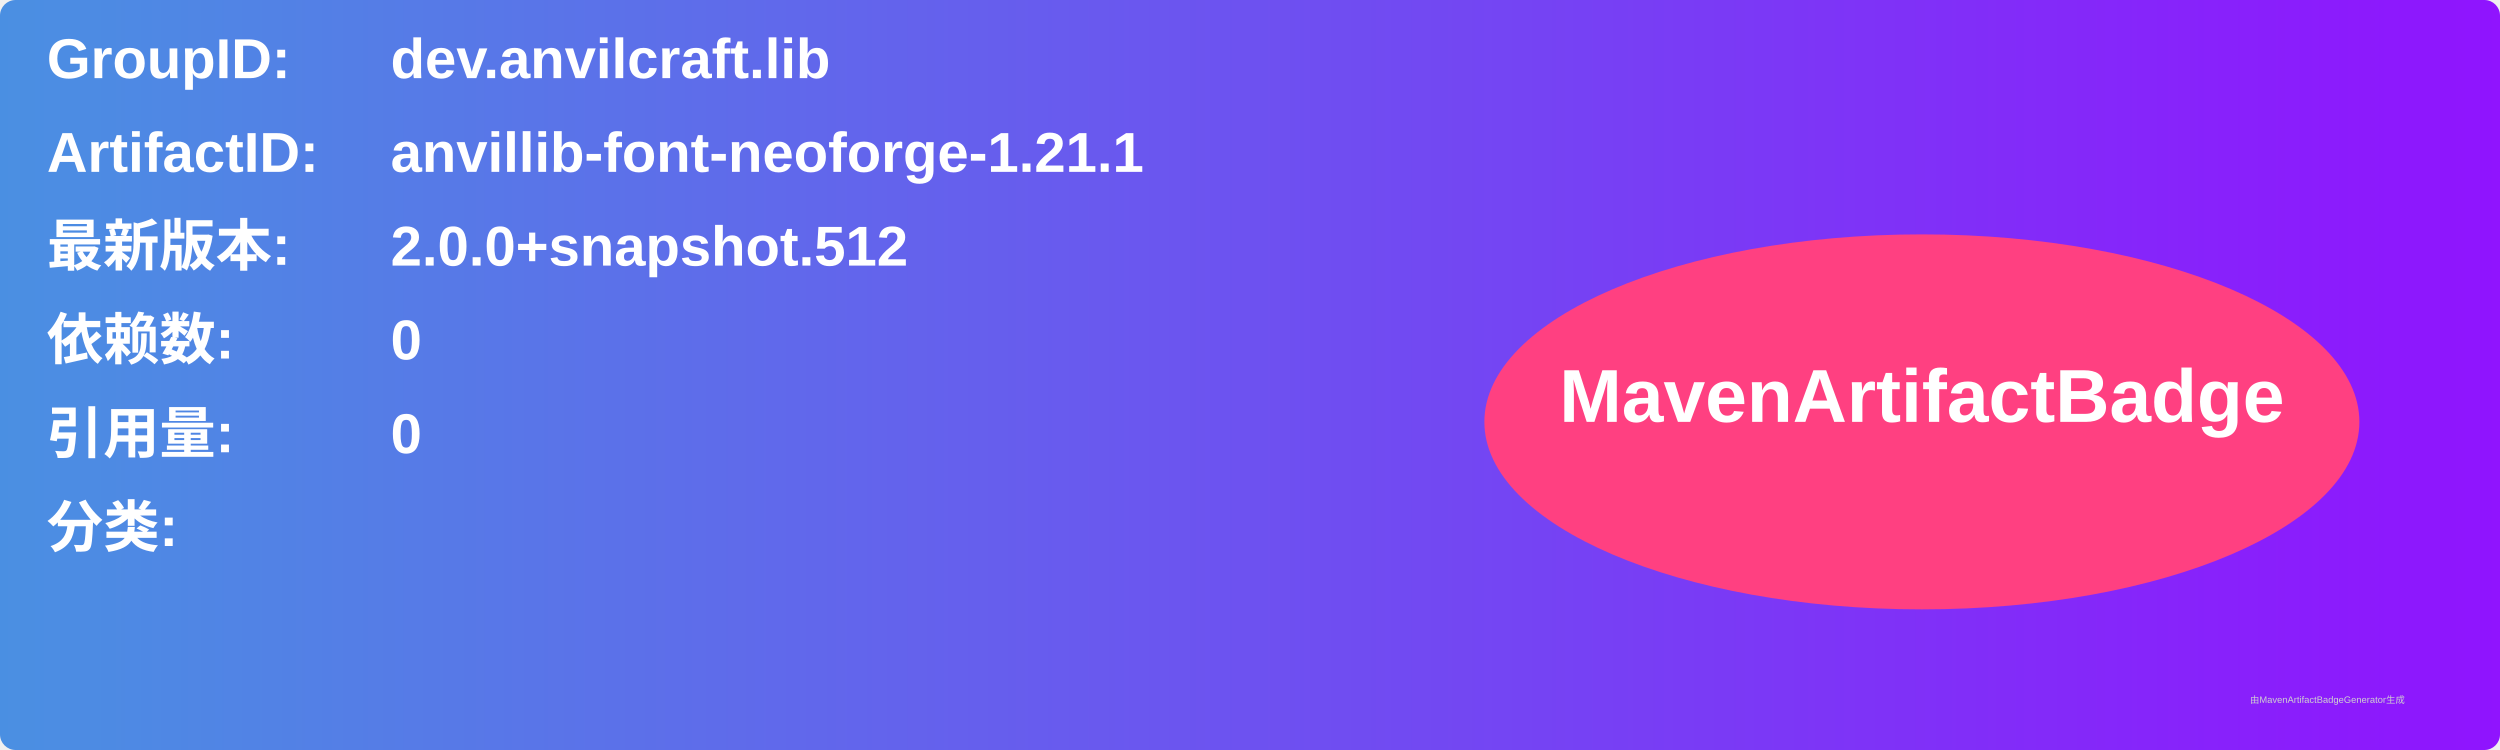
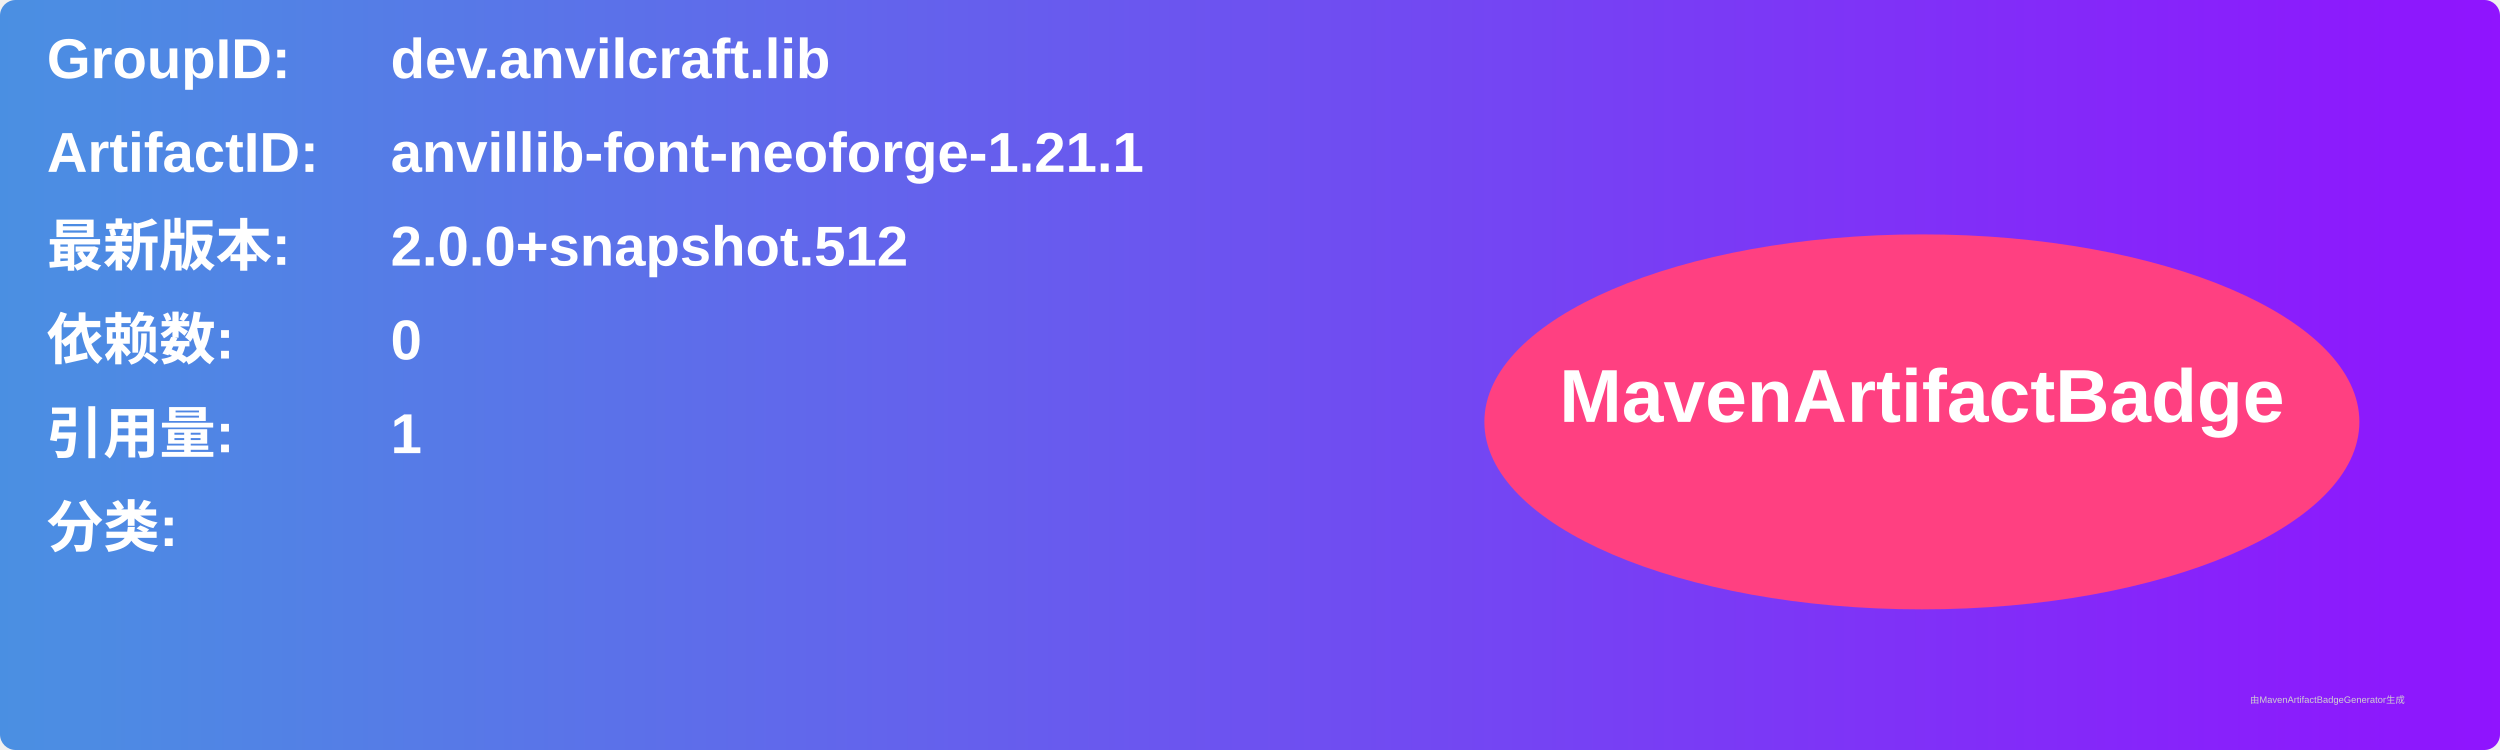
<svg xmlns="http://www.w3.org/2000/svg" width="800" height="240" viewBox="0 0 800 240">
  <linearGradient id="grad" x1="0%" y1="0%" x2="100%" y2="0%">
    <stop offset="0%" stop-color="#4a90e2" />
    <stop offset="100%" stop-color="#9013fe" />
  </linearGradient>
  <rect width="100%" height="100%" rx="5" ry="5" fill="url(#grad)" />
  <g transform="translate(15, 15)">
    <text x="0" y="10" font-family="Arial" font-size="18" fill="white" font-weight="bold" width="260">GroupID:</text>
    <text x="110" y="10" font-family="Arial" font-size="18" fill="white" font-weight="bold" width="460">dev.anvilcraft.lib</text>
    <text x="0" y="40" font-family="Arial" font-size="18" fill="white" font-weight="bold" width="260">ArtifactID:</text>
    <text x="110" y="40" font-family="Arial" font-size="18" fill="white" font-weight="bold" width="460">anvillib-font-neoforge-1.21.1</text>
    <text x="0" y="70" font-family="Arial" font-size="18" fill="white" font-weight="bold">最新版本:</text>
    <text x="110" y="70" font-family="Arial" font-size="18" fill="white" font-weight="bold">
      <tspan font-weight="bold">2.0.0+snapshot.512</tspan>
    </text>
    <text x="0" y="100" font-family="Arial" font-size="18" fill="white" font-weight="bold">依赖数: </text>
    <text x="110" y="100" font-family="Arial" font-size="18" fill="white">
      <tspan font-weight="bold">0</tspan>
    </text>
    <text x="0" y="130" font-family="Arial" font-size="18" fill="white" font-weight="bold">引用量: </text>
    <text x="110" y="130" font-family="Arial" font-size="18" fill="white">
-       <tspan font-weight="bold">0</tspan>
+       <tspan font-weight="bold">1</tspan>
    </text>
    <text x="0" y="160" font-family="Arial" font-size="18" fill="white" font-weight="bold">分类:</text>
    <text x="10" y="190" font-family="Arial" font-size="10" fill="white">
      <tspan font-weight="bold" />
    </text>
    <ellipse cx="600" cy="120" rx="140" ry="60" fill="#ff4081" />
    <text x="600" y="120" text-anchor="middle" font-family="Arial" font-size="24" fill="white" font-weight="bold">MavenArtifactBadge</text>
  </g>
  <text x="720" y="225" font-family="Arial" font-size="3" fill="#d0d0d0">由MavenArtifactBadgeGenerator生成</text>
</svg>
